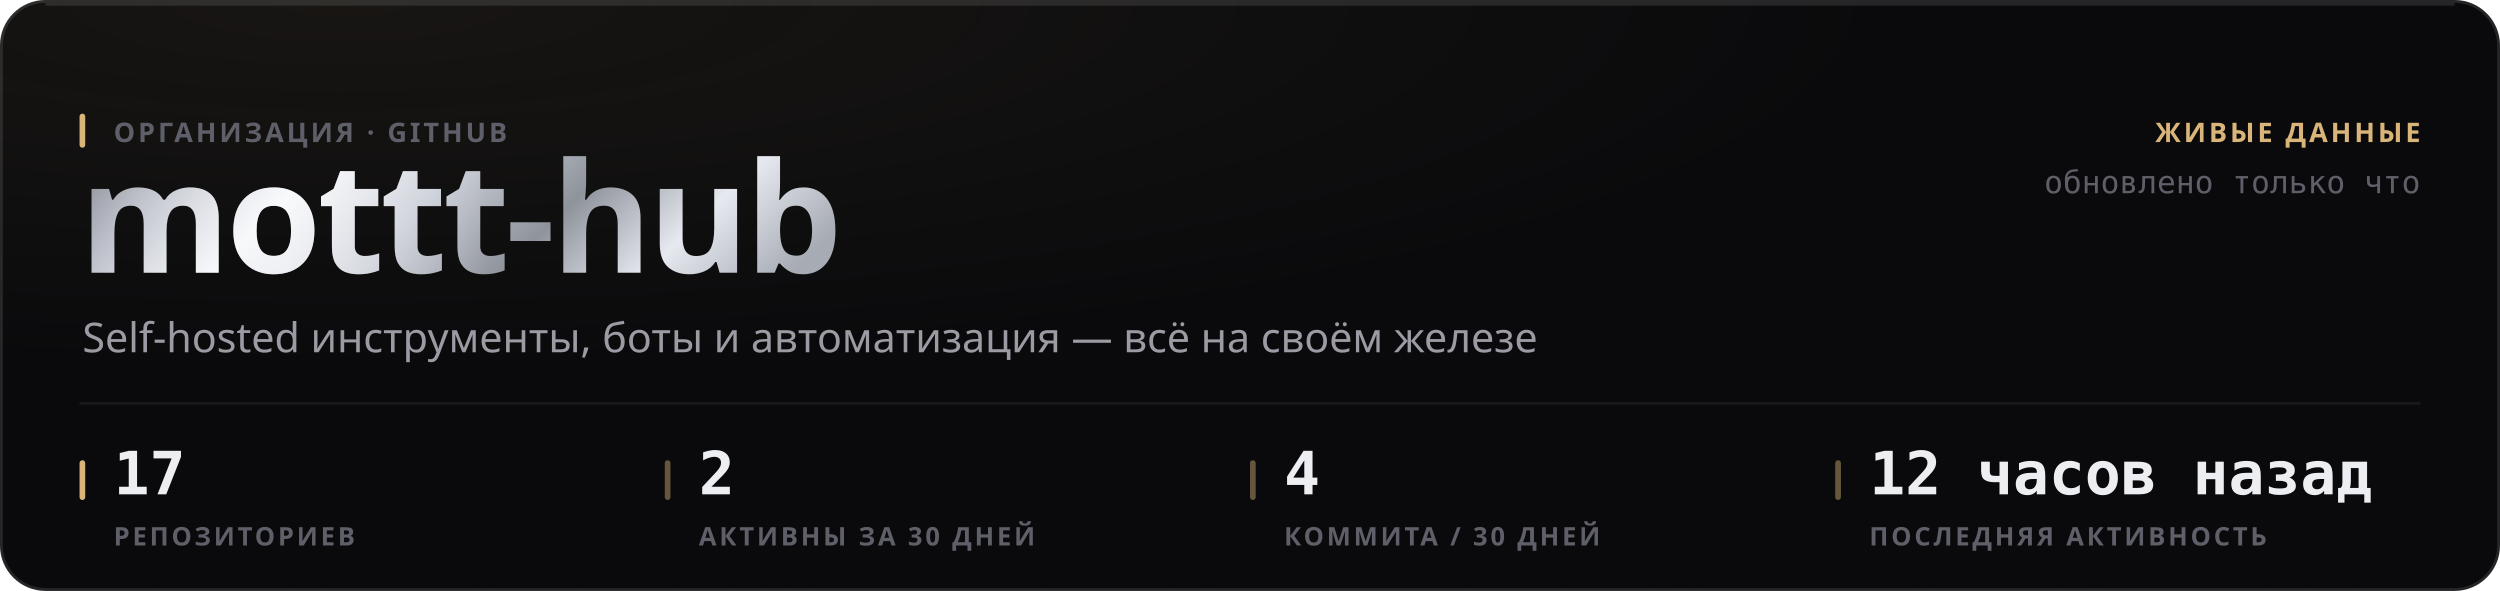
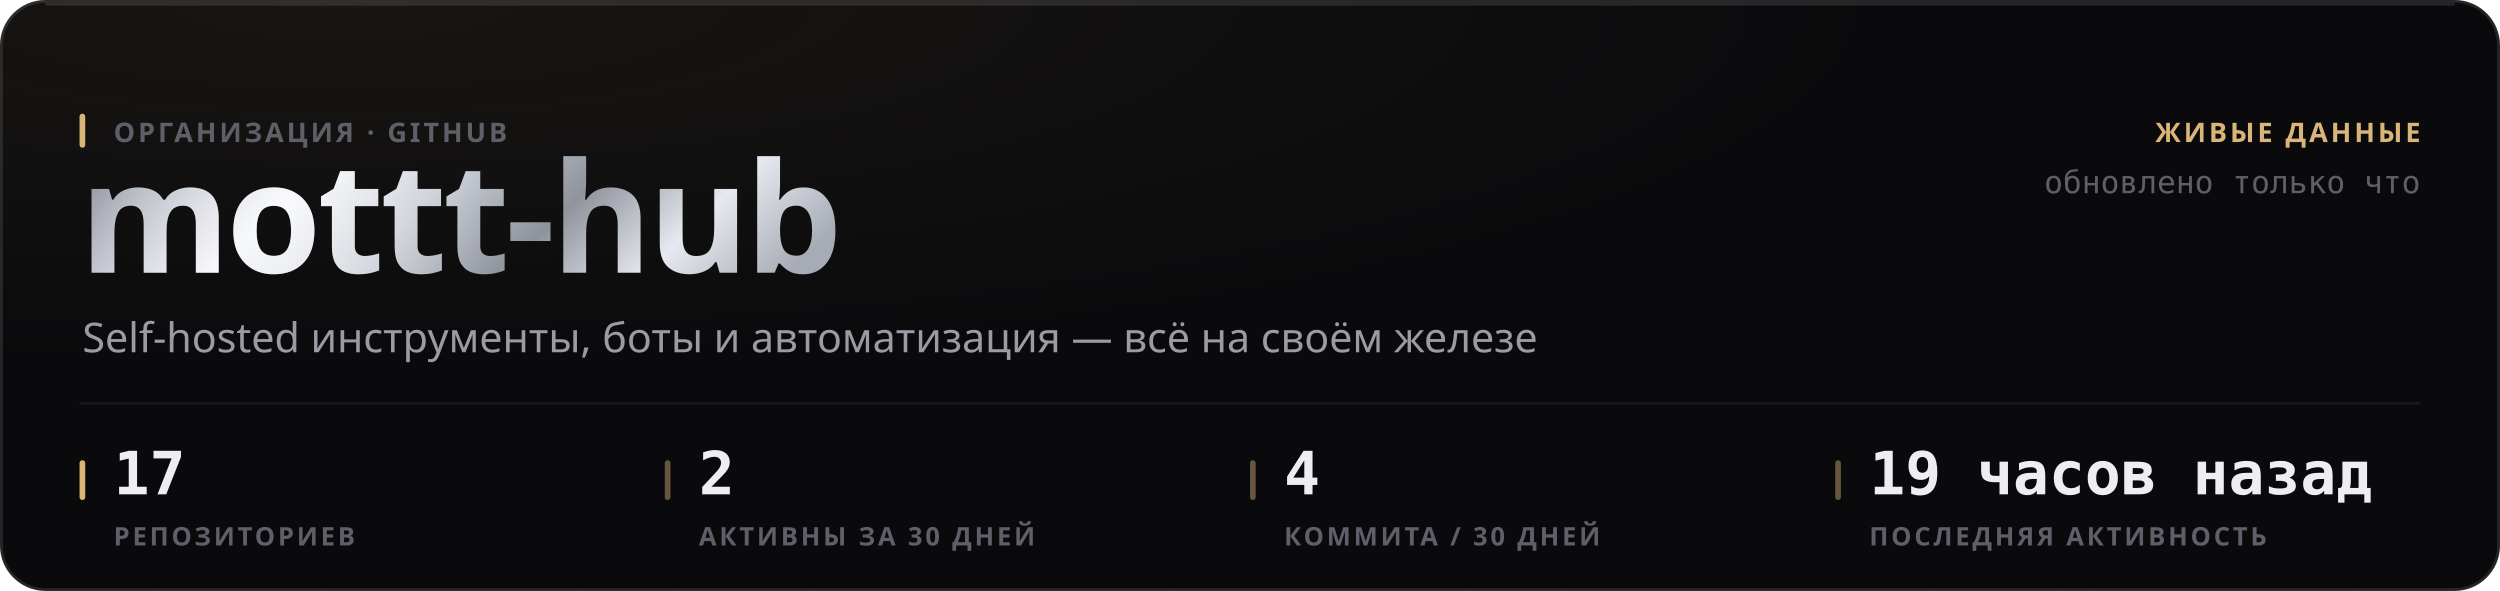
<svg xmlns="http://www.w3.org/2000/svg" width="880" height="208" viewBox="0 0 880 208" role="img">
  <style>
  text { font-family: -apple-system, BlinkMacSystemFont, 'Segoe UI', 'Noto Sans', Helvetica, Arial, sans-serif; }
  .mono { font-family: ui-monospace, 'SF Mono', 'Cascadia Mono', 'DejaVu Sans Mono', Menlo, Consolas, monospace; font-variant-numeric: tabular-nums; }
  .caps { letter-spacing: .1em; text-transform: uppercase; }

  @keyframes sheen  { from { transform: translateX(-120%); } to { transform: translateX(260%); } }
  @keyframes rise   { from { opacity: 0; transform: translateY(6px); } to { opacity: 1; transform: none; } }
  @keyframes slide  { from { opacity: 0; transform: translateX(-8px); } to { opacity: 1; transform: none; } }
  @keyframes grow   { from { transform: scaleY(0); } to { transform: scaleY(1); } }
  @keyframes widen  { from { transform: scaleX(0); } to { transform: scaleX(1); } }
  @keyframes draw   { from { stroke-dashoffset: 200; } to { stroke-dashoffset: 0; } }

  .sheen { animation: sheen 5.5s cubic-bezier(.45,0,.2,1) infinite; }
  .rise  { animation: rise .5s cubic-bezier(.16,1,.3,1) both; }
  .slide { animation: slide .42s cubic-bezier(.16,1,.3,1) both; }
  .bar   { transform-box: fill-box; transform-origin: 50% 100%;
           animation: grow .62s cubic-bezier(.16,1,.3,1) both; }
  .fill  { transform-box: fill-box; transform-origin: 0% 50%;
           animation: widen .8s cubic-bezier(.16,1,.3,1) both; }
  /* The hidden start state lives in the keyframes, never in the static rule.
     A renderer that ignores CSS animations then falls back to the FINISHED
     state — a drawn line, visible text — instead of an empty panel. */
  .spark { stroke-dasharray: 200;
           animation: draw 1.1s cubic-bezier(.16,1,.3,1) both; }

  @media (prefers-reduced-motion: reduce) {
    .sheen { animation: none; opacity: 0; }
    .rise, .slide, .bar, .fill, .spark { animation: none; opacity: 1; transform: none;
                                         stroke-dashoffset: 0; }
  }</style>
  <defs>
    <filter id="grain1" x="0" y="0" width="100%" height="100%">
      <feTurbulence type="fractalNoise" baseFrequency="0.82" numOctaves="3" stitchTiles="stitch" />
      <feColorMatrix type="saturate" values="0" />
    </filter>
    <radialGradient id="wash2" cx="14%" cy="0%" r="62%">
      <stop offset="0%" stop-color="#d9b57a" stop-opacity="0.07" />
      <stop offset="100%" stop-color="#d9b57a" stop-opacity="0" />
    </radialGradient>
    <linearGradient id="metal3" x1="0" y1="0" x2="1" y2="0.25">
      <stop offset="0%" stop-color="#6e7078" />
      <stop offset="16.667%" stop-color="#b4b8c2" />
      <stop offset="33.333%" stop-color="#f2f4f8" />
      <stop offset="50%" stop-color="#c7cbd4" />
      <stop offset="66.667%" stop-color="#8f939c" />
      <stop offset="83.333%" stop-color="#e6e9ef" />
      <stop offset="100%" stop-color="#a7abb4" />
    </linearGradient>
    <linearGradient id="sheengrad5" x1="0" y1="0" x2="1" y2="0">
      <stop offset="0%" stop-color="#ffffff" stop-opacity="0" />
      <stop offset="50%" stop-color="#ffffff" stop-opacity="0.5" />
      <stop offset="100%" stop-color="#ffffff" stop-opacity="0" />
    </linearGradient>
    <clipPath id="wordclip4">
      <text x="28" y="96" font-size="54" font-weight="800" letter-spacing="-0.025em" font-family="-apple-system, BlinkMacSystemFont, 'Segoe UI', Helvetica, Arial, sans-serif">mottt-hub</text>
    </clipPath>
  </defs>
  <rect width="880" height="208" rx="16" fill="#0a0a0c" />
  <rect width="880" height="208" rx="16" fill="url(#wash2)" />
  <rect width="880" height="208" rx="16" filter="url(#grain1)" opacity="0.05" style="mix-blend-mode:overlay" />
  <rect x=".5" y=".5" width="879" height="207" rx="15.5" fill="none" stroke="rgba(255,255,255,0.11)" />
  <path d="M16 1.5 H864" stroke="rgba(255,255,255,0.112)" stroke-width="1" fill="none" />
  <g clip-path="url(#wordclip4)">
    <rect x="28" y="42" width="287.116" height="70.2" fill="url(#metal3)" />
    <rect class="sheen" x="28" y="42" width="143.558" height="70.2" fill="url(#sheengrad5)" />
  </g>
  <rect x="28" y="40" width="2" height="12" rx="1" fill="#d9b57a" />
  <text x="40" y="50" font-size="9.5" font-weight="600" fill="#5e5f68" letter-spacing="0.11em">ОРГАНИЗАЦИЯ · GITHUB</text>
  <text x="29" y="124" font-size="14.5" font-weight="400" fill="#9a9ba3">Self-hosted инструменты, боты и автоматизация — всё на своём железе</text>
  <text x="852" y="50" font-size="9.5" font-weight="600" fill="#d9b57a" text-anchor="end" letter-spacing="0.11em">ЖИВЫЕ ДАННЫЕ</text>
  <text x="852" y="68" font-size="11" font-weight="400" fill="#5e5f68" text-anchor="end" class="mono">обновлено только что</text>
  <path d="M28 142 H852" stroke="rgba(255,255,255,0.06)" stroke-width="1" />
  <rect x="28" y="162" width="2" height="14" rx="1" fill="#d9b57a" />
  <text x="40" y="174" font-size="21" font-weight="700" fill="#edeef2" class="mono rise" opacity="1">17</text>
  <text x="40" y="192" font-size="9" font-weight="600" fill="#5e5f68" letter-spacing="0.11em">РЕПОЗИТОРИЕВ</text>
  <rect x="234" y="162" width="2" height="14" rx="1" fill="rgba(217,181,122,0.45)" />
  <text x="246" y="174" font-size="21" font-weight="700" fill="#edeef2" class="mono rise" opacity="1">2</text>
  <text x="246" y="192" font-size="9" font-weight="600" fill="#5e5f68" letter-spacing="0.11em">АКТИВНЫ ЗА 30 ДНЕЙ</text>
  <rect x="440" y="162" width="2" height="14" rx="1" fill="rgba(217,181,122,0.45)" />
  <text x="452" y="174" font-size="21" font-weight="700" fill="#edeef2" class="mono rise" opacity="1">4</text>
  <text x="452" y="192" font-size="9" font-weight="600" fill="#5e5f68" letter-spacing="0.11em">КОММИТА / 30 ДНЕЙ</text>
  <rect x="646" y="162" width="2" height="14" rx="1" fill="rgba(217,181,122,0.45)" />
-   <text x="658" y="174" font-size="21" font-weight="700" fill="#edeef2" class="mono rise" opacity="1">12 часов назад</text>
+   <text x="658" y="174" font-size="21" font-weight="700" fill="#edeef2" class="mono rise" opacity="1">19 часов назад</text>
  <text x="658" y="192" font-size="9" font-weight="600" fill="#5e5f68" letter-spacing="0.11em">ПОСЛЕДНЯЯ АКТИВНОСТЬ</text>
</svg>
